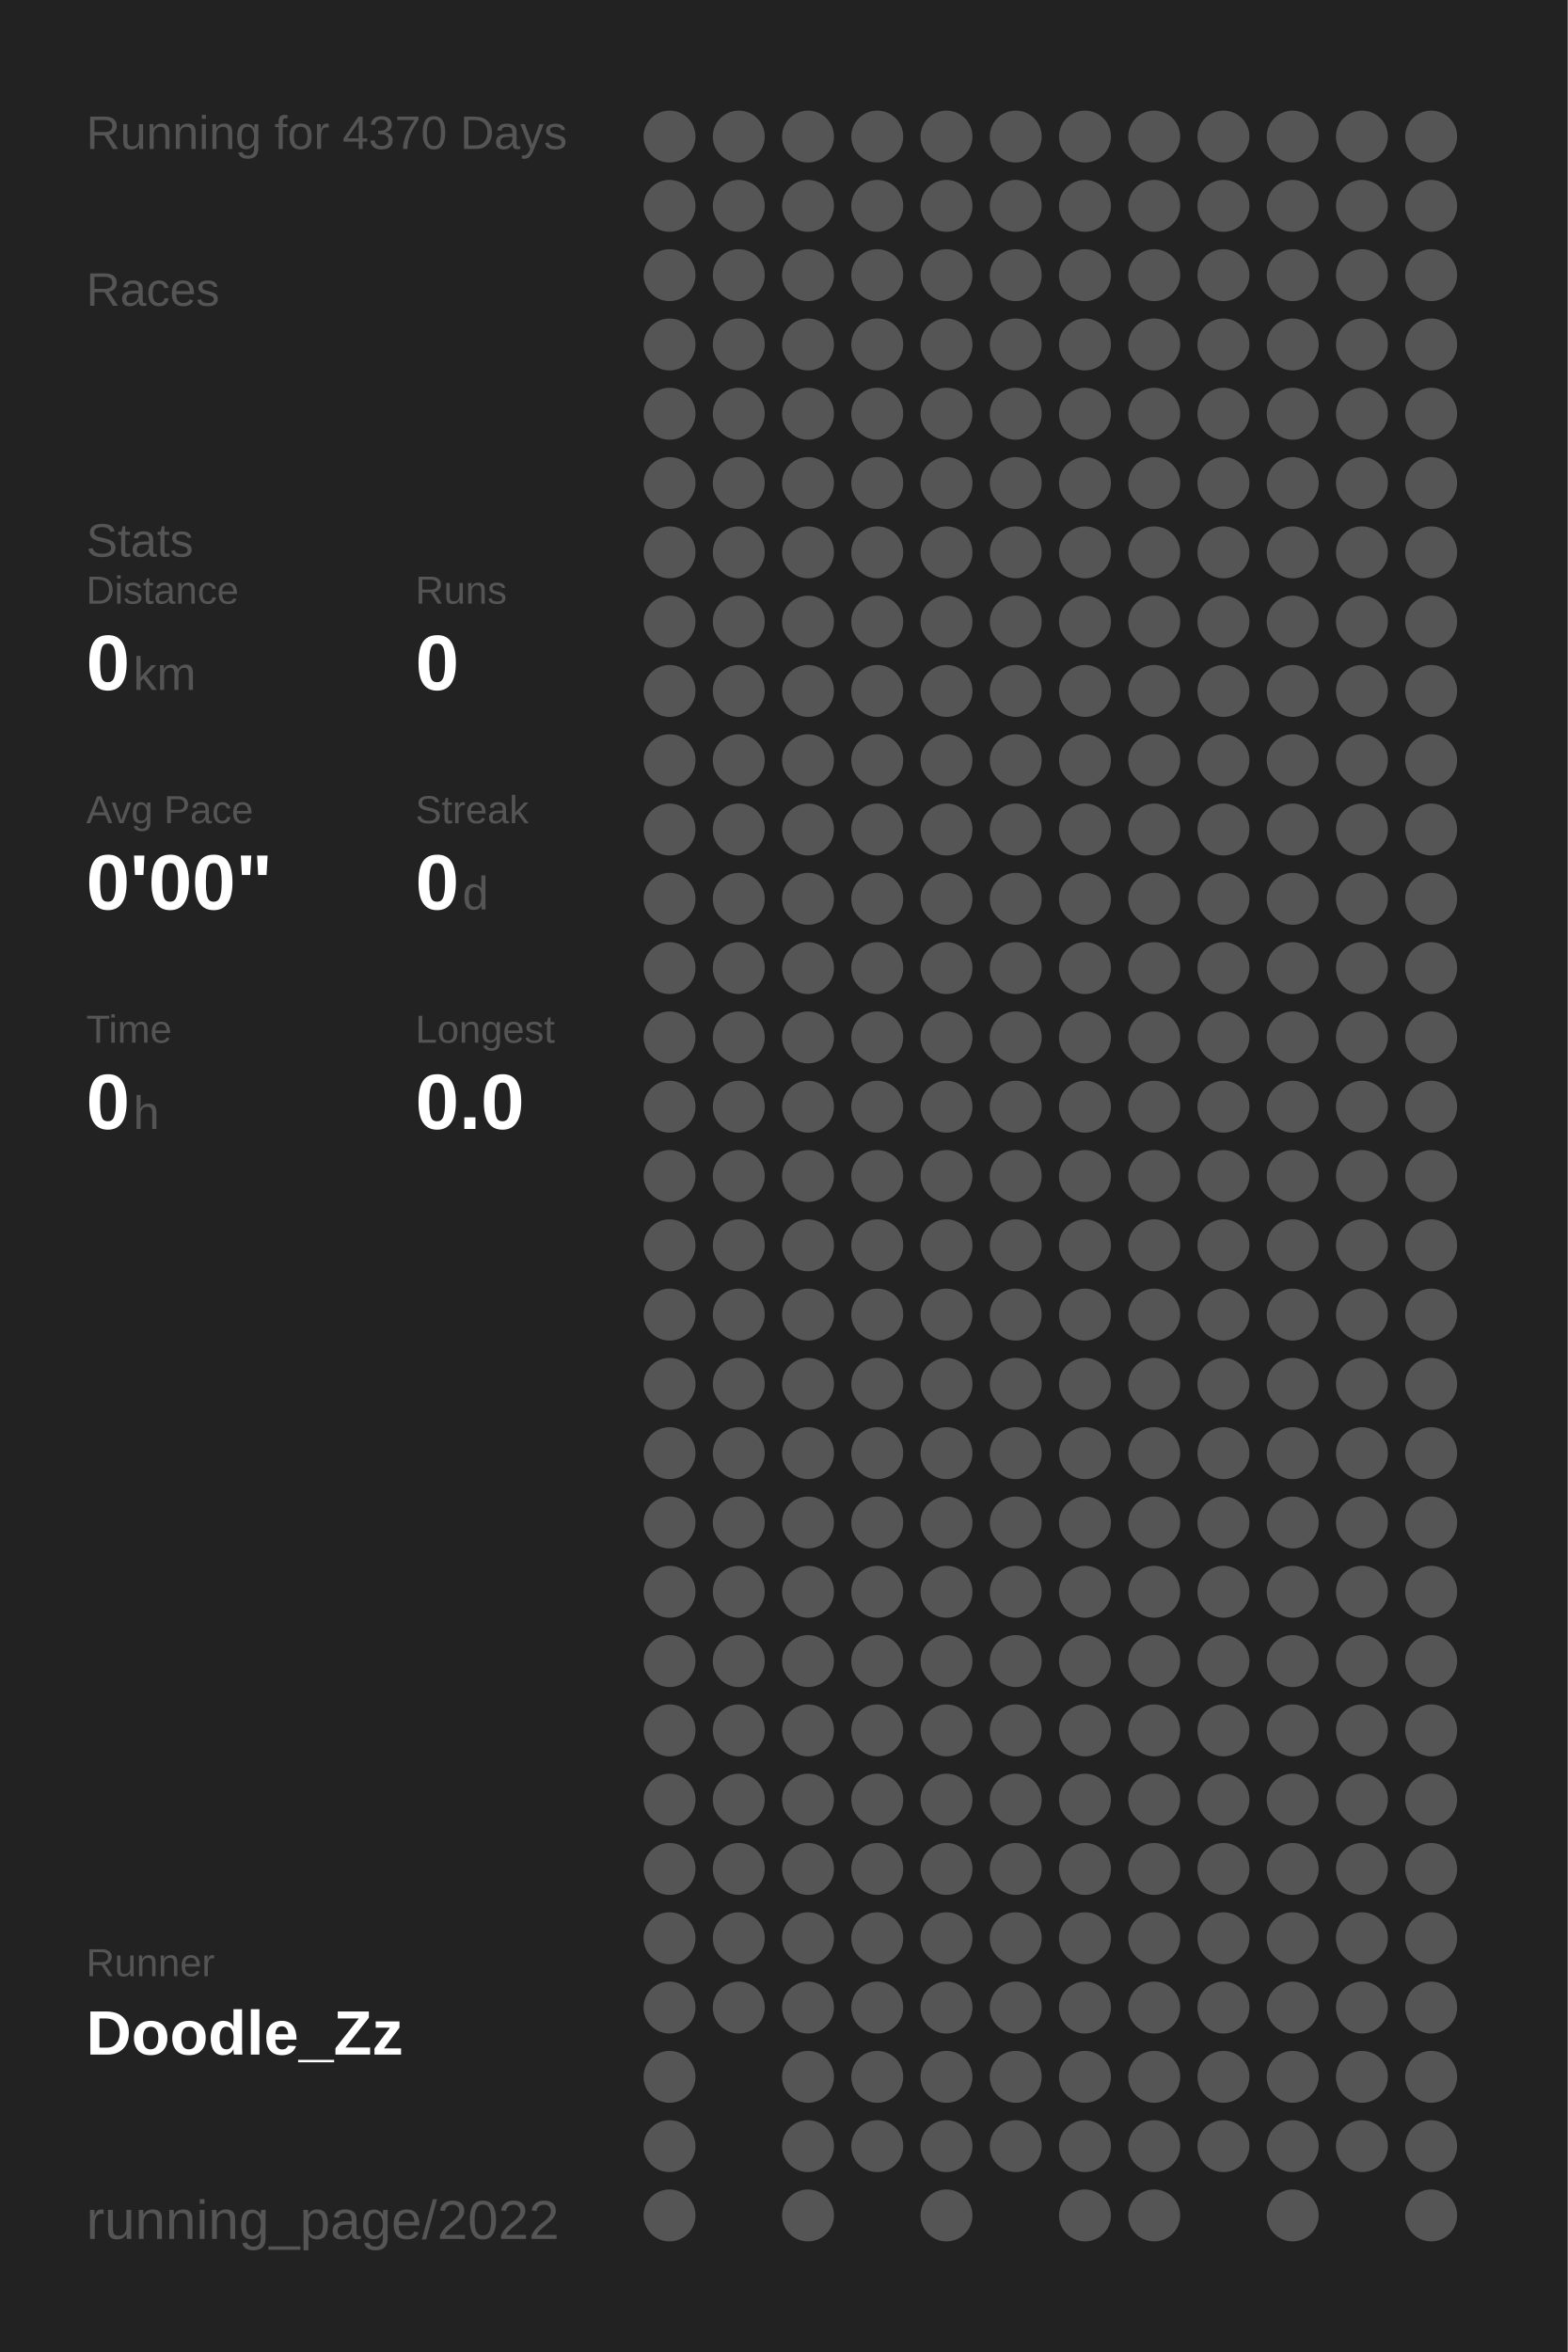
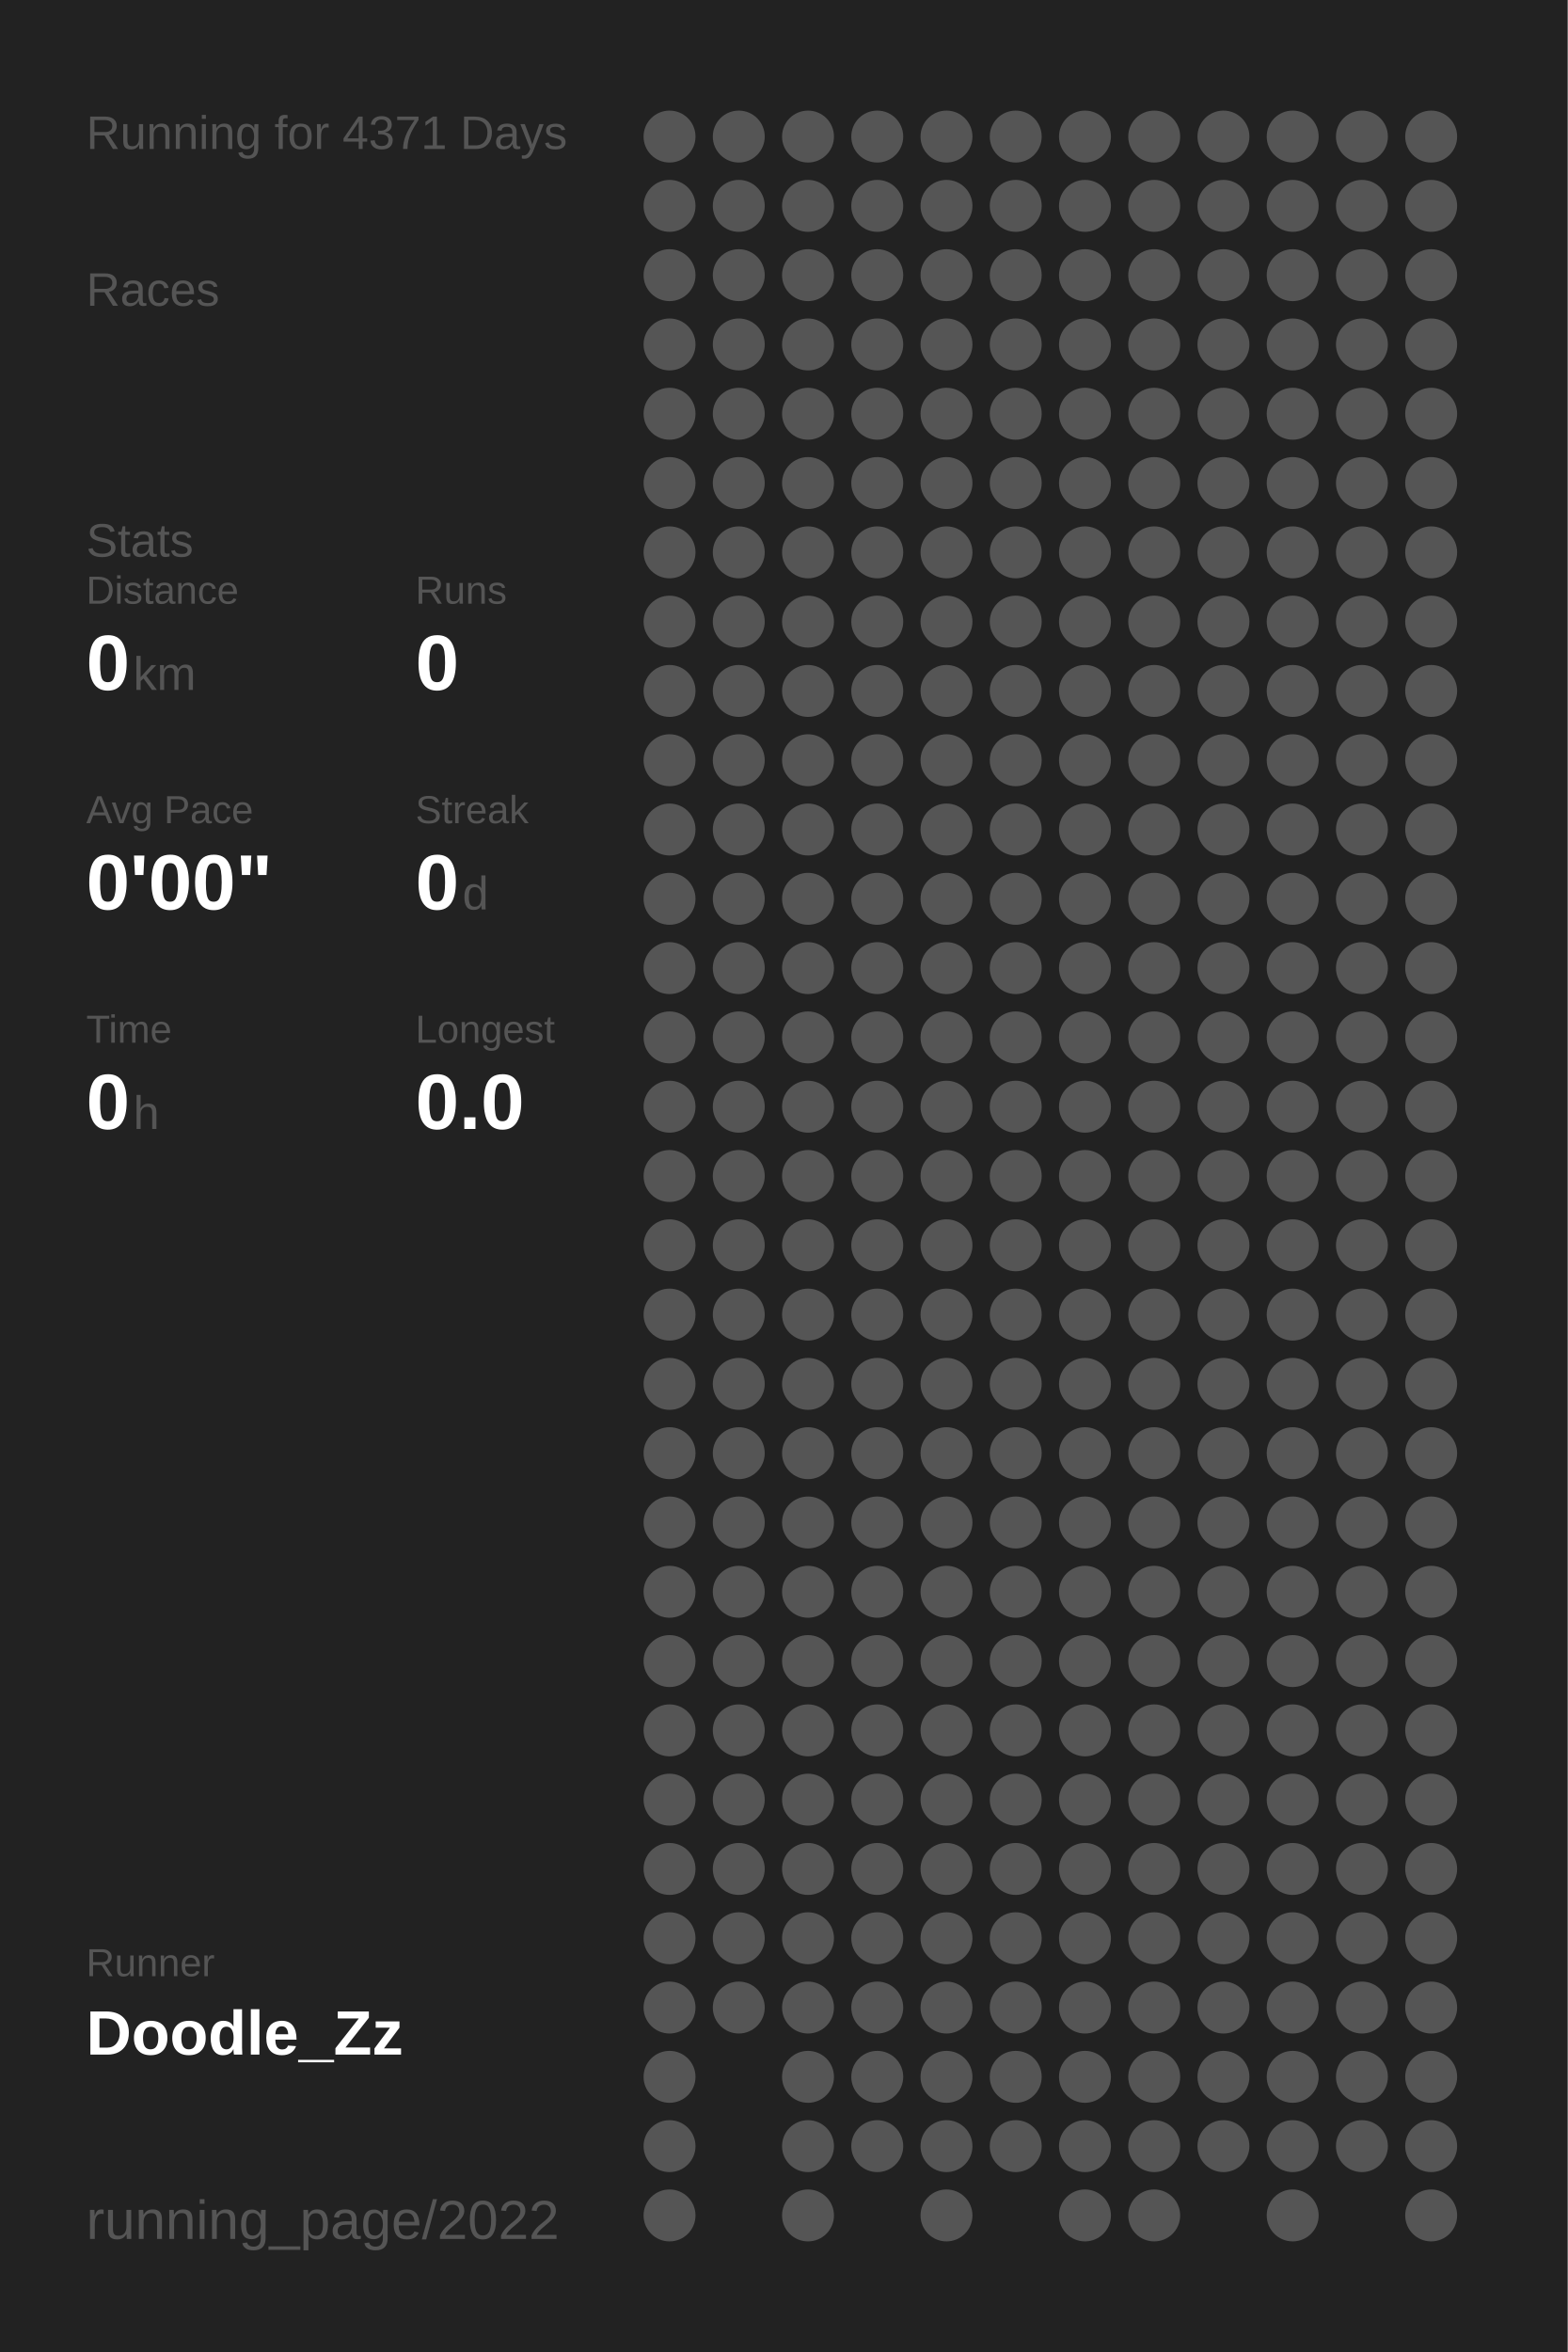
<svg xmlns="http://www.w3.org/2000/svg" baseProfile="full" height="300mm" version="1.1" viewBox="0,0,200,300" width="200mm">
  <defs />
  <rect fill="#222222" height="300" width="200" x="0" y="0" />
-   <text fill="#555555" style="font-size:6px; font-family:Arial;" x="11" y="19">Running for 4370 Days</text>
+   <text fill="#555555" style="font-size:6px; font-family:Arial;" x="11" y="19">Running for 4371 Days</text>
  <text fill="#555555" style="font-size:6px; font-family:Arial;" x="11" y="39">Races</text>
  <text fill="#555555" style="font-size:6px; font-family:Arial;" x="11" y="71">Stats</text>
  <text fill="#555555" style="font-size:5px; font-family:Arial;" x="11" y="77">Distance</text>
  <text fill="#FFFFFF" style="font-size:10px; font-family:Arial; font-weight:bold;" x="11" y="88">0</text>
  <text fill="#555555" style="font-size:6px; font-family:Arial;" x="17" y="88">km</text>
  <text fill="#555555" style="font-size:5px; font-family:Arial;" x="53" y="77">Runs</text>
  <text fill="#FFFFFF" style="font-size:10px; font-family:Arial; font-weight:bold;" x="53" y="88">0</text>
  <text fill="#555555" style="font-size:5px; font-family:Arial;" x="11" y="105">Avg Pace</text>
  <text fill="#FFFFFF" style="font-size:10px; font-family:Arial; font-weight:bold;" x="11" y="116">0'00"</text>
  <text fill="#555555" style="font-size:5px; font-family:Arial;" x="53" y="105">Streak</text>
  <text fill="#FFFFFF" style="font-size:10px; font-family:Arial; font-weight:bold;" x="53" y="116">0</text>
  <text fill="#555555" style="font-size:6px; font-family:Arial;" x="59" y="116">d</text>
  <text fill="#555555" style="font-size:5px; font-family:Arial;" x="11" y="133">Time</text>
  <text fill="#FFFFFF" style="font-size:10px; font-family:Arial; font-weight:bold;" x="11" y="144">0</text>
  <text fill="#555555" style="font-size:6px; font-family:Arial;" x="17" y="144">h</text>
  <text fill="#555555" style="font-size:5px; font-family:Arial;" x="53" y="133">Longest</text>
  <text fill="#FFFFFF" style="font-size:10px; font-family:Arial; font-weight:bold;" x="53" y="144">0.0</text>
  <text fill="#555555" style="font-size:5px; font-family:Arial;" x="11" y="252.065">Runner</text>
  <text fill="#FFFFFF" style="font-size:8px; font-family:Arial; font-weight:bold;" x="11" y="262.065">Doodle_Zz</text>
  <text fill="#555555" style="font-size:7px; font-family:Arial;" x="11" y="285.581">running_page/2022</text>
  <circle cx="85.417" cy="17.419" fill="#555555" r="3.312" />
  <circle cx="85.417" cy="26.258" fill="#555555" r="3.312" />
  <circle cx="85.417" cy="35.097" fill="#555555" r="3.312" />
  <circle cx="85.417" cy="43.935" fill="#555555" r="3.312" />
  <circle cx="85.417" cy="52.774" fill="#555555" r="3.312" />
  <circle cx="85.417" cy="61.613" fill="#555555" r="3.312" />
  <circle cx="85.417" cy="70.452" fill="#555555" r="3.312" />
  <circle cx="85.417" cy="79.29" fill="#555555" r="3.312" />
  <circle cx="85.417" cy="88.129" fill="#555555" r="3.312" />
  <circle cx="85.417" cy="96.968" fill="#555555" r="3.312" />
  <circle cx="85.417" cy="105.806" fill="#555555" r="3.312" />
  <circle cx="85.417" cy="114.645" fill="#555555" r="3.312" />
  <circle cx="85.417" cy="123.484" fill="#555555" r="3.312" />
  <circle cx="85.417" cy="132.323" fill="#555555" r="3.312" />
  <circle cx="85.417" cy="141.161" fill="#555555" r="3.312" />
  <circle cx="85.417" cy="150" fill="#555555" r="3.312" />
  <circle cx="85.417" cy="158.839" fill="#555555" r="3.312" />
  <circle cx="85.417" cy="167.677" fill="#555555" r="3.312" />
  <circle cx="85.417" cy="176.516" fill="#555555" r="3.312" />
  <circle cx="85.417" cy="185.355" fill="#555555" r="3.312" />
  <circle cx="85.417" cy="194.194" fill="#555555" r="3.312" />
  <circle cx="85.417" cy="203.032" fill="#555555" r="3.312" />
  <circle cx="85.417" cy="211.871" fill="#555555" r="3.312" />
  <circle cx="85.417" cy="220.71" fill="#555555" r="3.312" />
  <circle cx="85.417" cy="229.548" fill="#555555" r="3.312" />
  <circle cx="85.417" cy="238.387" fill="#555555" r="3.312" />
  <circle cx="85.417" cy="247.226" fill="#555555" r="3.312" />
  <circle cx="85.417" cy="256.065" fill="#555555" r="3.312" />
  <circle cx="85.417" cy="264.903" fill="#555555" r="3.312" />
  <circle cx="85.417" cy="273.742" fill="#555555" r="3.312" />
  <circle cx="85.417" cy="282.581" fill="#555555" r="3.312" />
  <circle cx="94.25" cy="17.419" fill="#555555" r="3.312" />
  <circle cx="94.25" cy="26.258" fill="#555555" r="3.312" />
  <circle cx="94.25" cy="35.097" fill="#555555" r="3.312" />
  <circle cx="94.25" cy="43.935" fill="#555555" r="3.312" />
  <circle cx="94.25" cy="52.774" fill="#555555" r="3.312" />
  <circle cx="94.25" cy="61.613" fill="#555555" r="3.312" />
  <circle cx="94.25" cy="70.452" fill="#555555" r="3.312" />
  <circle cx="94.25" cy="79.29" fill="#555555" r="3.312" />
  <circle cx="94.25" cy="88.129" fill="#555555" r="3.312" />
  <circle cx="94.25" cy="96.968" fill="#555555" r="3.312" />
  <circle cx="94.25" cy="105.806" fill="#555555" r="3.312" />
  <circle cx="94.25" cy="114.645" fill="#555555" r="3.312" />
  <circle cx="94.25" cy="123.484" fill="#555555" r="3.312" />
  <circle cx="94.25" cy="132.323" fill="#555555" r="3.312" />
  <circle cx="94.25" cy="141.161" fill="#555555" r="3.312" />
  <circle cx="94.25" cy="150" fill="#555555" r="3.312" />
  <circle cx="94.25" cy="158.839" fill="#555555" r="3.312" />
  <circle cx="94.25" cy="167.677" fill="#555555" r="3.312" />
  <circle cx="94.25" cy="176.516" fill="#555555" r="3.312" />
  <circle cx="94.25" cy="185.355" fill="#555555" r="3.312" />
  <circle cx="94.25" cy="194.194" fill="#555555" r="3.312" />
  <circle cx="94.25" cy="203.032" fill="#555555" r="3.312" />
  <circle cx="94.25" cy="211.871" fill="#555555" r="3.312" />
  <circle cx="94.25" cy="220.71" fill="#555555" r="3.312" />
  <circle cx="94.25" cy="229.548" fill="#555555" r="3.312" />
  <circle cx="94.25" cy="238.387" fill="#555555" r="3.312" />
  <circle cx="94.25" cy="247.226" fill="#555555" r="3.312" />
  <circle cx="94.25" cy="256.065" fill="#555555" r="3.312" />
  <circle cx="103.083" cy="17.419" fill="#555555" r="3.312" />
  <circle cx="103.083" cy="26.258" fill="#555555" r="3.312" />
  <circle cx="103.083" cy="35.097" fill="#555555" r="3.312" />
  <circle cx="103.083" cy="43.935" fill="#555555" r="3.312" />
  <circle cx="103.083" cy="52.774" fill="#555555" r="3.312" />
  <circle cx="103.083" cy="61.613" fill="#555555" r="3.312" />
  <circle cx="103.083" cy="70.452" fill="#555555" r="3.312" />
  <circle cx="103.083" cy="79.29" fill="#555555" r="3.312" />
  <circle cx="103.083" cy="88.129" fill="#555555" r="3.312" />
  <circle cx="103.083" cy="96.968" fill="#555555" r="3.312" />
  <circle cx="103.083" cy="105.806" fill="#555555" r="3.312" />
  <circle cx="103.083" cy="114.645" fill="#555555" r="3.312" />
  <circle cx="103.083" cy="123.484" fill="#555555" r="3.312" />
  <circle cx="103.083" cy="132.323" fill="#555555" r="3.312" />
  <circle cx="103.083" cy="141.161" fill="#555555" r="3.312" />
  <circle cx="103.083" cy="150" fill="#555555" r="3.312" />
  <circle cx="103.083" cy="158.839" fill="#555555" r="3.312" />
  <circle cx="103.083" cy="167.677" fill="#555555" r="3.312" />
  <circle cx="103.083" cy="176.516" fill="#555555" r="3.312" />
  <circle cx="103.083" cy="185.355" fill="#555555" r="3.312" />
  <circle cx="103.083" cy="194.194" fill="#555555" r="3.312" />
  <circle cx="103.083" cy="203.032" fill="#555555" r="3.312" />
  <circle cx="103.083" cy="211.871" fill="#555555" r="3.312" />
  <circle cx="103.083" cy="220.71" fill="#555555" r="3.312" />
  <circle cx="103.083" cy="229.548" fill="#555555" r="3.312" />
  <circle cx="103.083" cy="238.387" fill="#555555" r="3.312" />
  <circle cx="103.083" cy="247.226" fill="#555555" r="3.312" />
  <circle cx="103.083" cy="256.065" fill="#555555" r="3.312" />
  <circle cx="103.083" cy="264.903" fill="#555555" r="3.312" />
  <circle cx="103.083" cy="273.742" fill="#555555" r="3.312" />
  <circle cx="103.083" cy="282.581" fill="#555555" r="3.312" />
  <circle cx="111.917" cy="17.419" fill="#555555" r="3.312" />
  <circle cx="111.917" cy="26.258" fill="#555555" r="3.312" />
  <circle cx="111.917" cy="35.097" fill="#555555" r="3.312" />
  <circle cx="111.917" cy="43.935" fill="#555555" r="3.312" />
  <circle cx="111.917" cy="52.774" fill="#555555" r="3.312" />
  <circle cx="111.917" cy="61.613" fill="#555555" r="3.312" />
  <circle cx="111.917" cy="70.452" fill="#555555" r="3.312" />
  <circle cx="111.917" cy="79.29" fill="#555555" r="3.312" />
  <circle cx="111.917" cy="88.129" fill="#555555" r="3.312" />
  <circle cx="111.917" cy="96.968" fill="#555555" r="3.312" />
  <circle cx="111.917" cy="105.806" fill="#555555" r="3.312" />
  <circle cx="111.917" cy="114.645" fill="#555555" r="3.312" />
  <circle cx="111.917" cy="123.484" fill="#555555" r="3.312" />
  <circle cx="111.917" cy="132.323" fill="#555555" r="3.312" />
  <circle cx="111.917" cy="141.161" fill="#555555" r="3.312" />
  <circle cx="111.917" cy="150" fill="#555555" r="3.312" />
  <circle cx="111.917" cy="158.839" fill="#555555" r="3.312" />
  <circle cx="111.917" cy="167.677" fill="#555555" r="3.312" />
  <circle cx="111.917" cy="176.516" fill="#555555" r="3.312" />
  <circle cx="111.917" cy="185.355" fill="#555555" r="3.312" />
  <circle cx="111.917" cy="194.194" fill="#555555" r="3.312" />
  <circle cx="111.917" cy="203.032" fill="#555555" r="3.312" />
  <circle cx="111.917" cy="211.871" fill="#555555" r="3.312" />
  <circle cx="111.917" cy="220.71" fill="#555555" r="3.312" />
  <circle cx="111.917" cy="229.548" fill="#555555" r="3.312" />
  <circle cx="111.917" cy="238.387" fill="#555555" r="3.312" />
  <circle cx="111.917" cy="247.226" fill="#555555" r="3.312" />
  <circle cx="111.917" cy="256.065" fill="#555555" r="3.312" />
  <circle cx="111.917" cy="264.903" fill="#555555" r="3.312" />
  <circle cx="111.917" cy="273.742" fill="#555555" r="3.312" />
  <circle cx="120.75" cy="17.419" fill="#555555" r="3.312" />
  <circle cx="120.75" cy="26.258" fill="#555555" r="3.312" />
  <circle cx="120.75" cy="35.097" fill="#555555" r="3.312" />
  <circle cx="120.75" cy="43.935" fill="#555555" r="3.312" />
  <circle cx="120.75" cy="52.774" fill="#555555" r="3.312" />
  <circle cx="120.75" cy="61.613" fill="#555555" r="3.312" />
  <circle cx="120.75" cy="70.452" fill="#555555" r="3.312" />
  <circle cx="120.75" cy="79.29" fill="#555555" r="3.312" />
  <circle cx="120.75" cy="88.129" fill="#555555" r="3.312" />
  <circle cx="120.75" cy="96.968" fill="#555555" r="3.312" />
  <circle cx="120.75" cy="105.806" fill="#555555" r="3.312" />
  <circle cx="120.75" cy="114.645" fill="#555555" r="3.312" />
  <circle cx="120.75" cy="123.484" fill="#555555" r="3.312" />
  <circle cx="120.75" cy="132.323" fill="#555555" r="3.312" />
  <circle cx="120.75" cy="141.161" fill="#555555" r="3.312" />
  <circle cx="120.75" cy="150" fill="#555555" r="3.312" />
  <circle cx="120.75" cy="158.839" fill="#555555" r="3.312" />
  <circle cx="120.75" cy="167.677" fill="#555555" r="3.312" />
  <circle cx="120.75" cy="176.516" fill="#555555" r="3.312" />
  <circle cx="120.75" cy="185.355" fill="#555555" r="3.312" />
  <circle cx="120.75" cy="194.194" fill="#555555" r="3.312" />
  <circle cx="120.75" cy="203.032" fill="#555555" r="3.312" />
  <circle cx="120.75" cy="211.871" fill="#555555" r="3.312" />
  <circle cx="120.75" cy="220.71" fill="#555555" r="3.312" />
  <circle cx="120.75" cy="229.548" fill="#555555" r="3.312" />
  <circle cx="120.75" cy="238.387" fill="#555555" r="3.312" />
  <circle cx="120.75" cy="247.226" fill="#555555" r="3.312" />
  <circle cx="120.75" cy="256.065" fill="#555555" r="3.312" />
  <circle cx="120.75" cy="264.903" fill="#555555" r="3.312" />
  <circle cx="120.75" cy="273.742" fill="#555555" r="3.312" />
  <circle cx="120.75" cy="282.581" fill="#555555" r="3.312" />
  <circle cx="129.583" cy="17.419" fill="#555555" r="3.312" />
  <circle cx="129.583" cy="26.258" fill="#555555" r="3.312" />
  <circle cx="129.583" cy="35.097" fill="#555555" r="3.312" />
  <circle cx="129.583" cy="43.935" fill="#555555" r="3.312" />
  <circle cx="129.583" cy="52.774" fill="#555555" r="3.312" />
  <circle cx="129.583" cy="61.613" fill="#555555" r="3.312" />
  <circle cx="129.583" cy="70.452" fill="#555555" r="3.312" />
  <circle cx="129.583" cy="79.29" fill="#555555" r="3.312" />
  <circle cx="129.583" cy="88.129" fill="#555555" r="3.312" />
  <circle cx="129.583" cy="96.968" fill="#555555" r="3.312" />
  <circle cx="129.583" cy="105.806" fill="#555555" r="3.312" />
  <circle cx="129.583" cy="114.645" fill="#555555" r="3.312" />
  <circle cx="129.583" cy="123.484" fill="#555555" r="3.312" />
  <circle cx="129.583" cy="132.323" fill="#555555" r="3.312" />
  <circle cx="129.583" cy="141.161" fill="#555555" r="3.312" />
  <circle cx="129.583" cy="150" fill="#555555" r="3.312" />
  <circle cx="129.583" cy="158.839" fill="#555555" r="3.312" />
  <circle cx="129.583" cy="167.677" fill="#555555" r="3.312" />
  <circle cx="129.583" cy="176.516" fill="#555555" r="3.312" />
  <circle cx="129.583" cy="185.355" fill="#555555" r="3.312" />
  <circle cx="129.583" cy="194.194" fill="#555555" r="3.312" />
  <circle cx="129.583" cy="203.032" fill="#555555" r="3.312" />
  <circle cx="129.583" cy="211.871" fill="#555555" r="3.312" />
  <circle cx="129.583" cy="220.71" fill="#555555" r="3.312" />
  <circle cx="129.583" cy="229.548" fill="#555555" r="3.312" />
  <circle cx="129.583" cy="238.387" fill="#555555" r="3.312" />
  <circle cx="129.583" cy="247.226" fill="#555555" r="3.312" />
  <circle cx="129.583" cy="256.065" fill="#555555" r="3.312" />
  <circle cx="129.583" cy="264.903" fill="#555555" r="3.312" />
  <circle cx="129.583" cy="273.742" fill="#555555" r="3.312" />
  <circle cx="138.417" cy="17.419" fill="#555555" r="3.312" />
  <circle cx="138.417" cy="26.258" fill="#555555" r="3.312" />
  <circle cx="138.417" cy="35.097" fill="#555555" r="3.312" />
  <circle cx="138.417" cy="43.935" fill="#555555" r="3.312" />
  <circle cx="138.417" cy="52.774" fill="#555555" r="3.312" />
  <circle cx="138.417" cy="61.613" fill="#555555" r="3.312" />
  <circle cx="138.417" cy="70.452" fill="#555555" r="3.312" />
  <circle cx="138.417" cy="79.29" fill="#555555" r="3.312" />
  <circle cx="138.417" cy="88.129" fill="#555555" r="3.312" />
  <circle cx="138.417" cy="96.968" fill="#555555" r="3.312" />
  <circle cx="138.417" cy="105.806" fill="#555555" r="3.312" />
  <circle cx="138.417" cy="114.645" fill="#555555" r="3.312" />
  <circle cx="138.417" cy="123.484" fill="#555555" r="3.312" />
  <circle cx="138.417" cy="132.323" fill="#555555" r="3.312" />
  <circle cx="138.417" cy="141.161" fill="#555555" r="3.312" />
  <circle cx="138.417" cy="150" fill="#555555" r="3.312" />
  <circle cx="138.417" cy="158.839" fill="#555555" r="3.312" />
  <circle cx="138.417" cy="167.677" fill="#555555" r="3.312" />
  <circle cx="138.417" cy="176.516" fill="#555555" r="3.312" />
  <circle cx="138.417" cy="185.355" fill="#555555" r="3.312" />
  <circle cx="138.417" cy="194.194" fill="#555555" r="3.312" />
  <circle cx="138.417" cy="203.032" fill="#555555" r="3.312" />
  <circle cx="138.417" cy="211.871" fill="#555555" r="3.312" />
  <circle cx="138.417" cy="220.71" fill="#555555" r="3.312" />
  <circle cx="138.417" cy="229.548" fill="#555555" r="3.312" />
  <circle cx="138.417" cy="238.387" fill="#555555" r="3.312" />
  <circle cx="138.417" cy="247.226" fill="#555555" r="3.312" />
  <circle cx="138.417" cy="256.065" fill="#555555" r="3.312" />
  <circle cx="138.417" cy="264.903" fill="#555555" r="3.312" />
  <circle cx="138.417" cy="273.742" fill="#555555" r="3.312" />
  <circle cx="138.417" cy="282.581" fill="#555555" r="3.312" />
  <circle cx="147.25" cy="17.419" fill="#555555" r="3.312" />
  <circle cx="147.25" cy="26.258" fill="#555555" r="3.312" />
  <circle cx="147.25" cy="35.097" fill="#555555" r="3.312" />
  <circle cx="147.25" cy="43.935" fill="#555555" r="3.312" />
  <circle cx="147.25" cy="52.774" fill="#555555" r="3.312" />
  <circle cx="147.25" cy="61.613" fill="#555555" r="3.312" />
  <circle cx="147.25" cy="70.452" fill="#555555" r="3.312" />
  <circle cx="147.25" cy="79.29" fill="#555555" r="3.312" />
  <circle cx="147.25" cy="88.129" fill="#555555" r="3.312" />
  <circle cx="147.25" cy="96.968" fill="#555555" r="3.312" />
  <circle cx="147.25" cy="105.806" fill="#555555" r="3.312" />
  <circle cx="147.25" cy="114.645" fill="#555555" r="3.312" />
  <circle cx="147.25" cy="123.484" fill="#555555" r="3.312" />
  <circle cx="147.25" cy="132.323" fill="#555555" r="3.312" />
  <circle cx="147.25" cy="141.161" fill="#555555" r="3.312" />
  <circle cx="147.25" cy="150" fill="#555555" r="3.312" />
  <circle cx="147.25" cy="158.839" fill="#555555" r="3.312" />
  <circle cx="147.25" cy="167.677" fill="#555555" r="3.312" />
  <circle cx="147.25" cy="176.516" fill="#555555" r="3.312" />
  <circle cx="147.25" cy="185.355" fill="#555555" r="3.312" />
  <circle cx="147.25" cy="194.194" fill="#555555" r="3.312" />
  <circle cx="147.25" cy="203.032" fill="#555555" r="3.312" />
  <circle cx="147.25" cy="211.871" fill="#555555" r="3.312" />
  <circle cx="147.25" cy="220.71" fill="#555555" r="3.312" />
  <circle cx="147.25" cy="229.548" fill="#555555" r="3.312" />
  <circle cx="147.25" cy="238.387" fill="#555555" r="3.312" />
  <circle cx="147.25" cy="247.226" fill="#555555" r="3.312" />
  <circle cx="147.25" cy="256.065" fill="#555555" r="3.312" />
  <circle cx="147.25" cy="264.903" fill="#555555" r="3.312" />
  <circle cx="147.25" cy="273.742" fill="#555555" r="3.312" />
  <circle cx="147.25" cy="282.581" fill="#555555" r="3.312" />
  <circle cx="156.083" cy="17.419" fill="#555555" r="3.312" />
  <circle cx="156.083" cy="26.258" fill="#555555" r="3.312" />
  <circle cx="156.083" cy="35.097" fill="#555555" r="3.312" />
  <circle cx="156.083" cy="43.935" fill="#555555" r="3.312" />
  <circle cx="156.083" cy="52.774" fill="#555555" r="3.312" />
  <circle cx="156.083" cy="61.613" fill="#555555" r="3.312" />
  <circle cx="156.083" cy="70.452" fill="#555555" r="3.312" />
  <circle cx="156.083" cy="79.29" fill="#555555" r="3.312" />
  <circle cx="156.083" cy="88.129" fill="#555555" r="3.312" />
  <circle cx="156.083" cy="96.968" fill="#555555" r="3.312" />
  <circle cx="156.083" cy="105.806" fill="#555555" r="3.312" />
  <circle cx="156.083" cy="114.645" fill="#555555" r="3.312" />
  <circle cx="156.083" cy="123.484" fill="#555555" r="3.312" />
  <circle cx="156.083" cy="132.323" fill="#555555" r="3.312" />
  <circle cx="156.083" cy="141.161" fill="#555555" r="3.312" />
  <circle cx="156.083" cy="150" fill="#555555" r="3.312" />
  <circle cx="156.083" cy="158.839" fill="#555555" r="3.312" />
  <circle cx="156.083" cy="167.677" fill="#555555" r="3.312" />
  <circle cx="156.083" cy="176.516" fill="#555555" r="3.312" />
  <circle cx="156.083" cy="185.355" fill="#555555" r="3.312" />
  <circle cx="156.083" cy="194.194" fill="#555555" r="3.312" />
  <circle cx="156.083" cy="203.032" fill="#555555" r="3.312" />
  <circle cx="156.083" cy="211.871" fill="#555555" r="3.312" />
  <circle cx="156.083" cy="220.71" fill="#555555" r="3.312" />
  <circle cx="156.083" cy="229.548" fill="#555555" r="3.312" />
  <circle cx="156.083" cy="238.387" fill="#555555" r="3.312" />
  <circle cx="156.083" cy="247.226" fill="#555555" r="3.312" />
  <circle cx="156.083" cy="256.065" fill="#555555" r="3.312" />
  <circle cx="156.083" cy="264.903" fill="#555555" r="3.312" />
  <circle cx="156.083" cy="273.742" fill="#555555" r="3.312" />
  <circle cx="164.917" cy="17.419" fill="#555555" r="3.312" />
  <circle cx="164.917" cy="26.258" fill="#555555" r="3.312" />
  <circle cx="164.917" cy="35.097" fill="#555555" r="3.312" />
  <circle cx="164.917" cy="43.935" fill="#555555" r="3.312" />
  <circle cx="164.917" cy="52.774" fill="#555555" r="3.312" />
  <circle cx="164.917" cy="61.613" fill="#555555" r="3.312" />
  <circle cx="164.917" cy="70.452" fill="#555555" r="3.312" />
  <circle cx="164.917" cy="79.29" fill="#555555" r="3.312" />
  <circle cx="164.917" cy="88.129" fill="#555555" r="3.312" />
  <circle cx="164.917" cy="96.968" fill="#555555" r="3.312" />
  <circle cx="164.917" cy="105.806" fill="#555555" r="3.312" />
  <circle cx="164.917" cy="114.645" fill="#555555" r="3.312" />
  <circle cx="164.917" cy="123.484" fill="#555555" r="3.312" />
  <circle cx="164.917" cy="132.323" fill="#555555" r="3.312" />
  <circle cx="164.917" cy="141.161" fill="#555555" r="3.312" />
  <circle cx="164.917" cy="150" fill="#555555" r="3.312" />
  <circle cx="164.917" cy="158.839" fill="#555555" r="3.312" />
  <circle cx="164.917" cy="167.677" fill="#555555" r="3.312" />
  <circle cx="164.917" cy="176.516" fill="#555555" r="3.312" />
  <circle cx="164.917" cy="185.355" fill="#555555" r="3.312" />
  <circle cx="164.917" cy="194.194" fill="#555555" r="3.312" />
  <circle cx="164.917" cy="203.032" fill="#555555" r="3.312" />
  <circle cx="164.917" cy="211.871" fill="#555555" r="3.312" />
  <circle cx="164.917" cy="220.71" fill="#555555" r="3.312" />
  <circle cx="164.917" cy="229.548" fill="#555555" r="3.312" />
  <circle cx="164.917" cy="238.387" fill="#555555" r="3.312" />
  <circle cx="164.917" cy="247.226" fill="#555555" r="3.312" />
  <circle cx="164.917" cy="256.065" fill="#555555" r="3.312" />
  <circle cx="164.917" cy="264.903" fill="#555555" r="3.312" />
  <circle cx="164.917" cy="273.742" fill="#555555" r="3.312" />
  <circle cx="164.917" cy="282.581" fill="#555555" r="3.312" />
  <circle cx="173.75" cy="17.419" fill="#555555" r="3.312" />
  <circle cx="173.75" cy="26.258" fill="#555555" r="3.312" />
  <circle cx="173.75" cy="35.097" fill="#555555" r="3.312" />
  <circle cx="173.75" cy="43.935" fill="#555555" r="3.312" />
  <circle cx="173.75" cy="52.774" fill="#555555" r="3.312" />
  <circle cx="173.75" cy="61.613" fill="#555555" r="3.312" />
  <circle cx="173.75" cy="70.452" fill="#555555" r="3.312" />
  <circle cx="173.75" cy="79.29" fill="#555555" r="3.312" />
  <circle cx="173.75" cy="88.129" fill="#555555" r="3.312" />
  <circle cx="173.75" cy="96.968" fill="#555555" r="3.312" />
  <circle cx="173.75" cy="105.806" fill="#555555" r="3.312" />
  <circle cx="173.75" cy="114.645" fill="#555555" r="3.312" />
  <circle cx="173.75" cy="123.484" fill="#555555" r="3.312" />
  <circle cx="173.75" cy="132.323" fill="#555555" r="3.312" />
  <circle cx="173.75" cy="141.161" fill="#555555" r="3.312" />
  <circle cx="173.75" cy="150" fill="#555555" r="3.312" />
  <circle cx="173.75" cy="158.839" fill="#555555" r="3.312" />
  <circle cx="173.75" cy="167.677" fill="#555555" r="3.312" />
  <circle cx="173.75" cy="176.516" fill="#555555" r="3.312" />
  <circle cx="173.75" cy="185.355" fill="#555555" r="3.312" />
  <circle cx="173.75" cy="194.194" fill="#555555" r="3.312" />
  <circle cx="173.75" cy="203.032" fill="#555555" r="3.312" />
  <circle cx="173.75" cy="211.871" fill="#555555" r="3.312" />
  <circle cx="173.75" cy="220.71" fill="#555555" r="3.312" />
  <circle cx="173.75" cy="229.548" fill="#555555" r="3.312" />
  <circle cx="173.75" cy="238.387" fill="#555555" r="3.312" />
  <circle cx="173.75" cy="247.226" fill="#555555" r="3.312" />
  <circle cx="173.75" cy="256.065" fill="#555555" r="3.312" />
  <circle cx="173.75" cy="264.903" fill="#555555" r="3.312" />
  <circle cx="173.75" cy="273.742" fill="#555555" r="3.312" />
  <circle cx="182.583" cy="17.419" fill="#555555" r="3.312" />
  <circle cx="182.583" cy="26.258" fill="#555555" r="3.312" />
  <circle cx="182.583" cy="35.097" fill="#555555" r="3.312" />
  <circle cx="182.583" cy="43.935" fill="#555555" r="3.312" />
  <circle cx="182.583" cy="52.774" fill="#555555" r="3.312" />
  <circle cx="182.583" cy="61.613" fill="#555555" r="3.312" />
  <circle cx="182.583" cy="70.452" fill="#555555" r="3.312" />
  <circle cx="182.583" cy="79.29" fill="#555555" r="3.312" />
  <circle cx="182.583" cy="88.129" fill="#555555" r="3.312" />
  <circle cx="182.583" cy="96.968" fill="#555555" r="3.312" />
  <circle cx="182.583" cy="105.806" fill="#555555" r="3.312" />
  <circle cx="182.583" cy="114.645" fill="#555555" r="3.312" />
  <circle cx="182.583" cy="123.484" fill="#555555" r="3.312" />
  <circle cx="182.583" cy="132.323" fill="#555555" r="3.312" />
  <circle cx="182.583" cy="141.161" fill="#555555" r="3.312" />
  <circle cx="182.583" cy="150" fill="#555555" r="3.312" />
  <circle cx="182.583" cy="158.839" fill="#555555" r="3.312" />
  <circle cx="182.583" cy="167.677" fill="#555555" r="3.312" />
  <circle cx="182.583" cy="176.516" fill="#555555" r="3.312" />
  <circle cx="182.583" cy="185.355" fill="#555555" r="3.312" />
  <circle cx="182.583" cy="194.194" fill="#555555" r="3.312" />
  <circle cx="182.583" cy="203.032" fill="#555555" r="3.312" />
  <circle cx="182.583" cy="211.871" fill="#555555" r="3.312" />
  <circle cx="182.583" cy="220.71" fill="#555555" r="3.312" />
  <circle cx="182.583" cy="229.548" fill="#555555" r="3.312" />
  <circle cx="182.583" cy="238.387" fill="#555555" r="3.312" />
  <circle cx="182.583" cy="247.226" fill="#555555" r="3.312" />
  <circle cx="182.583" cy="256.065" fill="#555555" r="3.312" />
  <circle cx="182.583" cy="264.903" fill="#555555" r="3.312" />
  <circle cx="182.583" cy="273.742" fill="#555555" r="3.312" />
  <circle cx="182.583" cy="282.581" fill="#555555" r="3.312" />
</svg>
